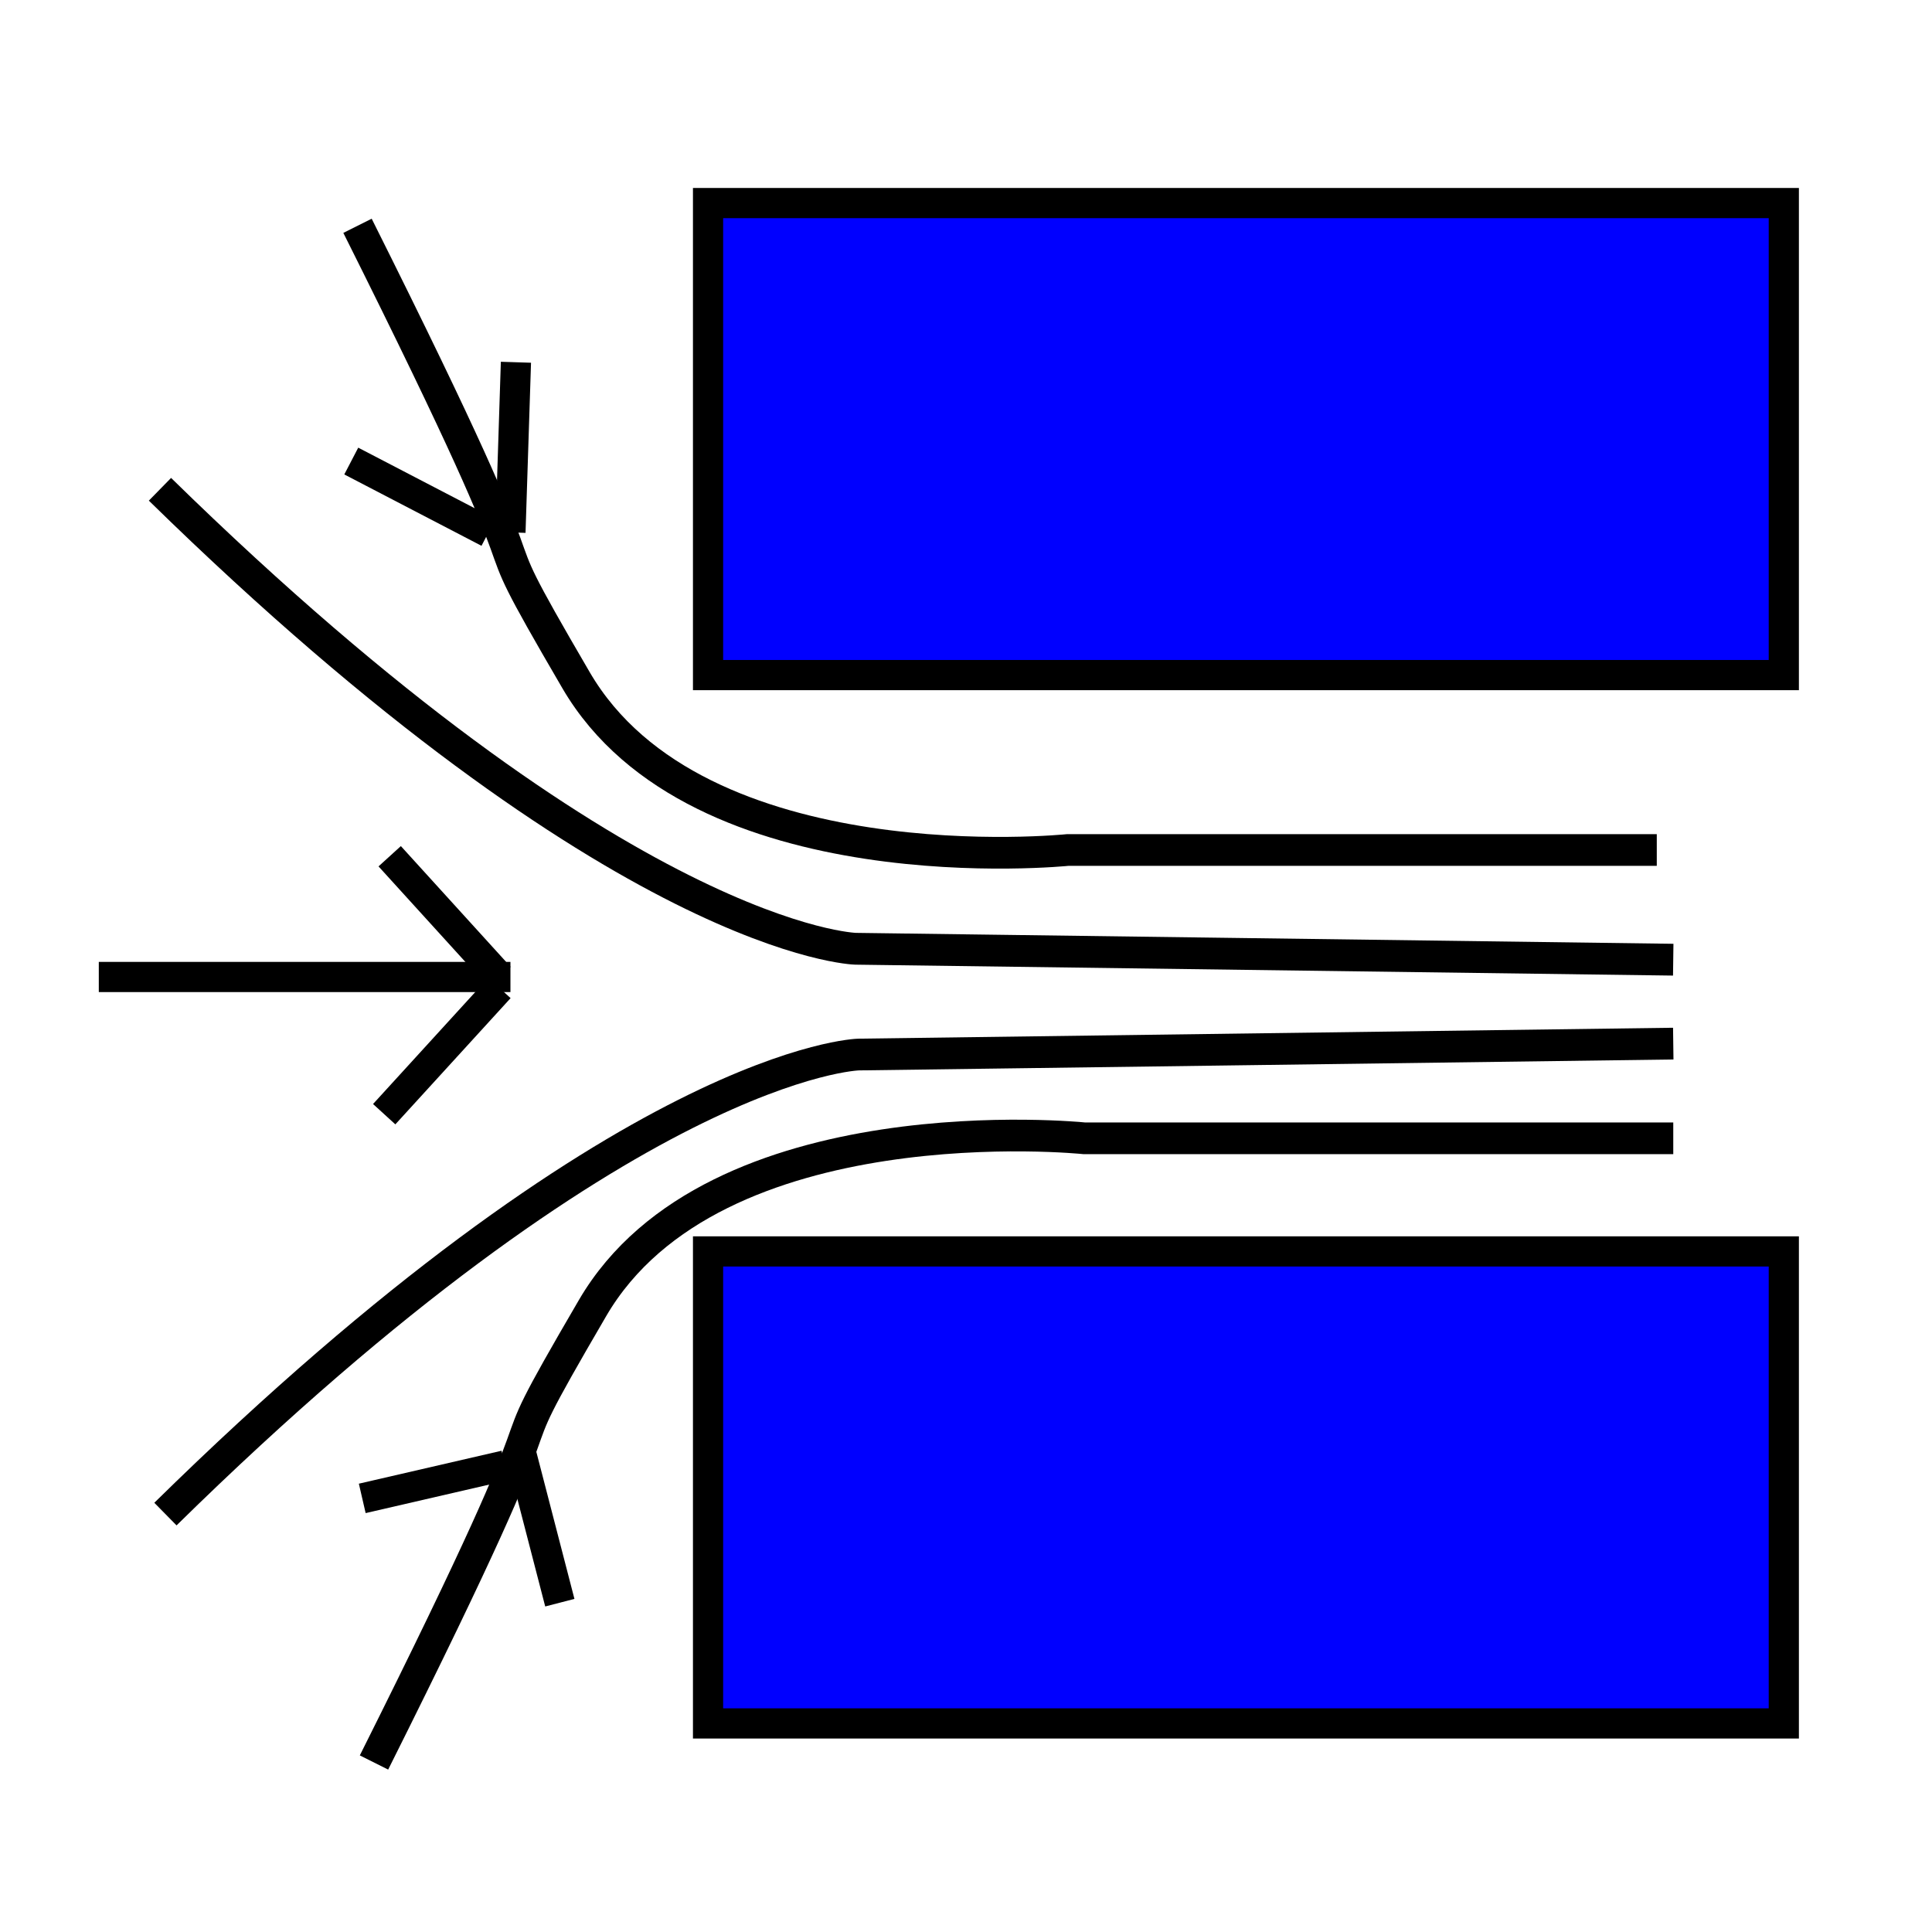
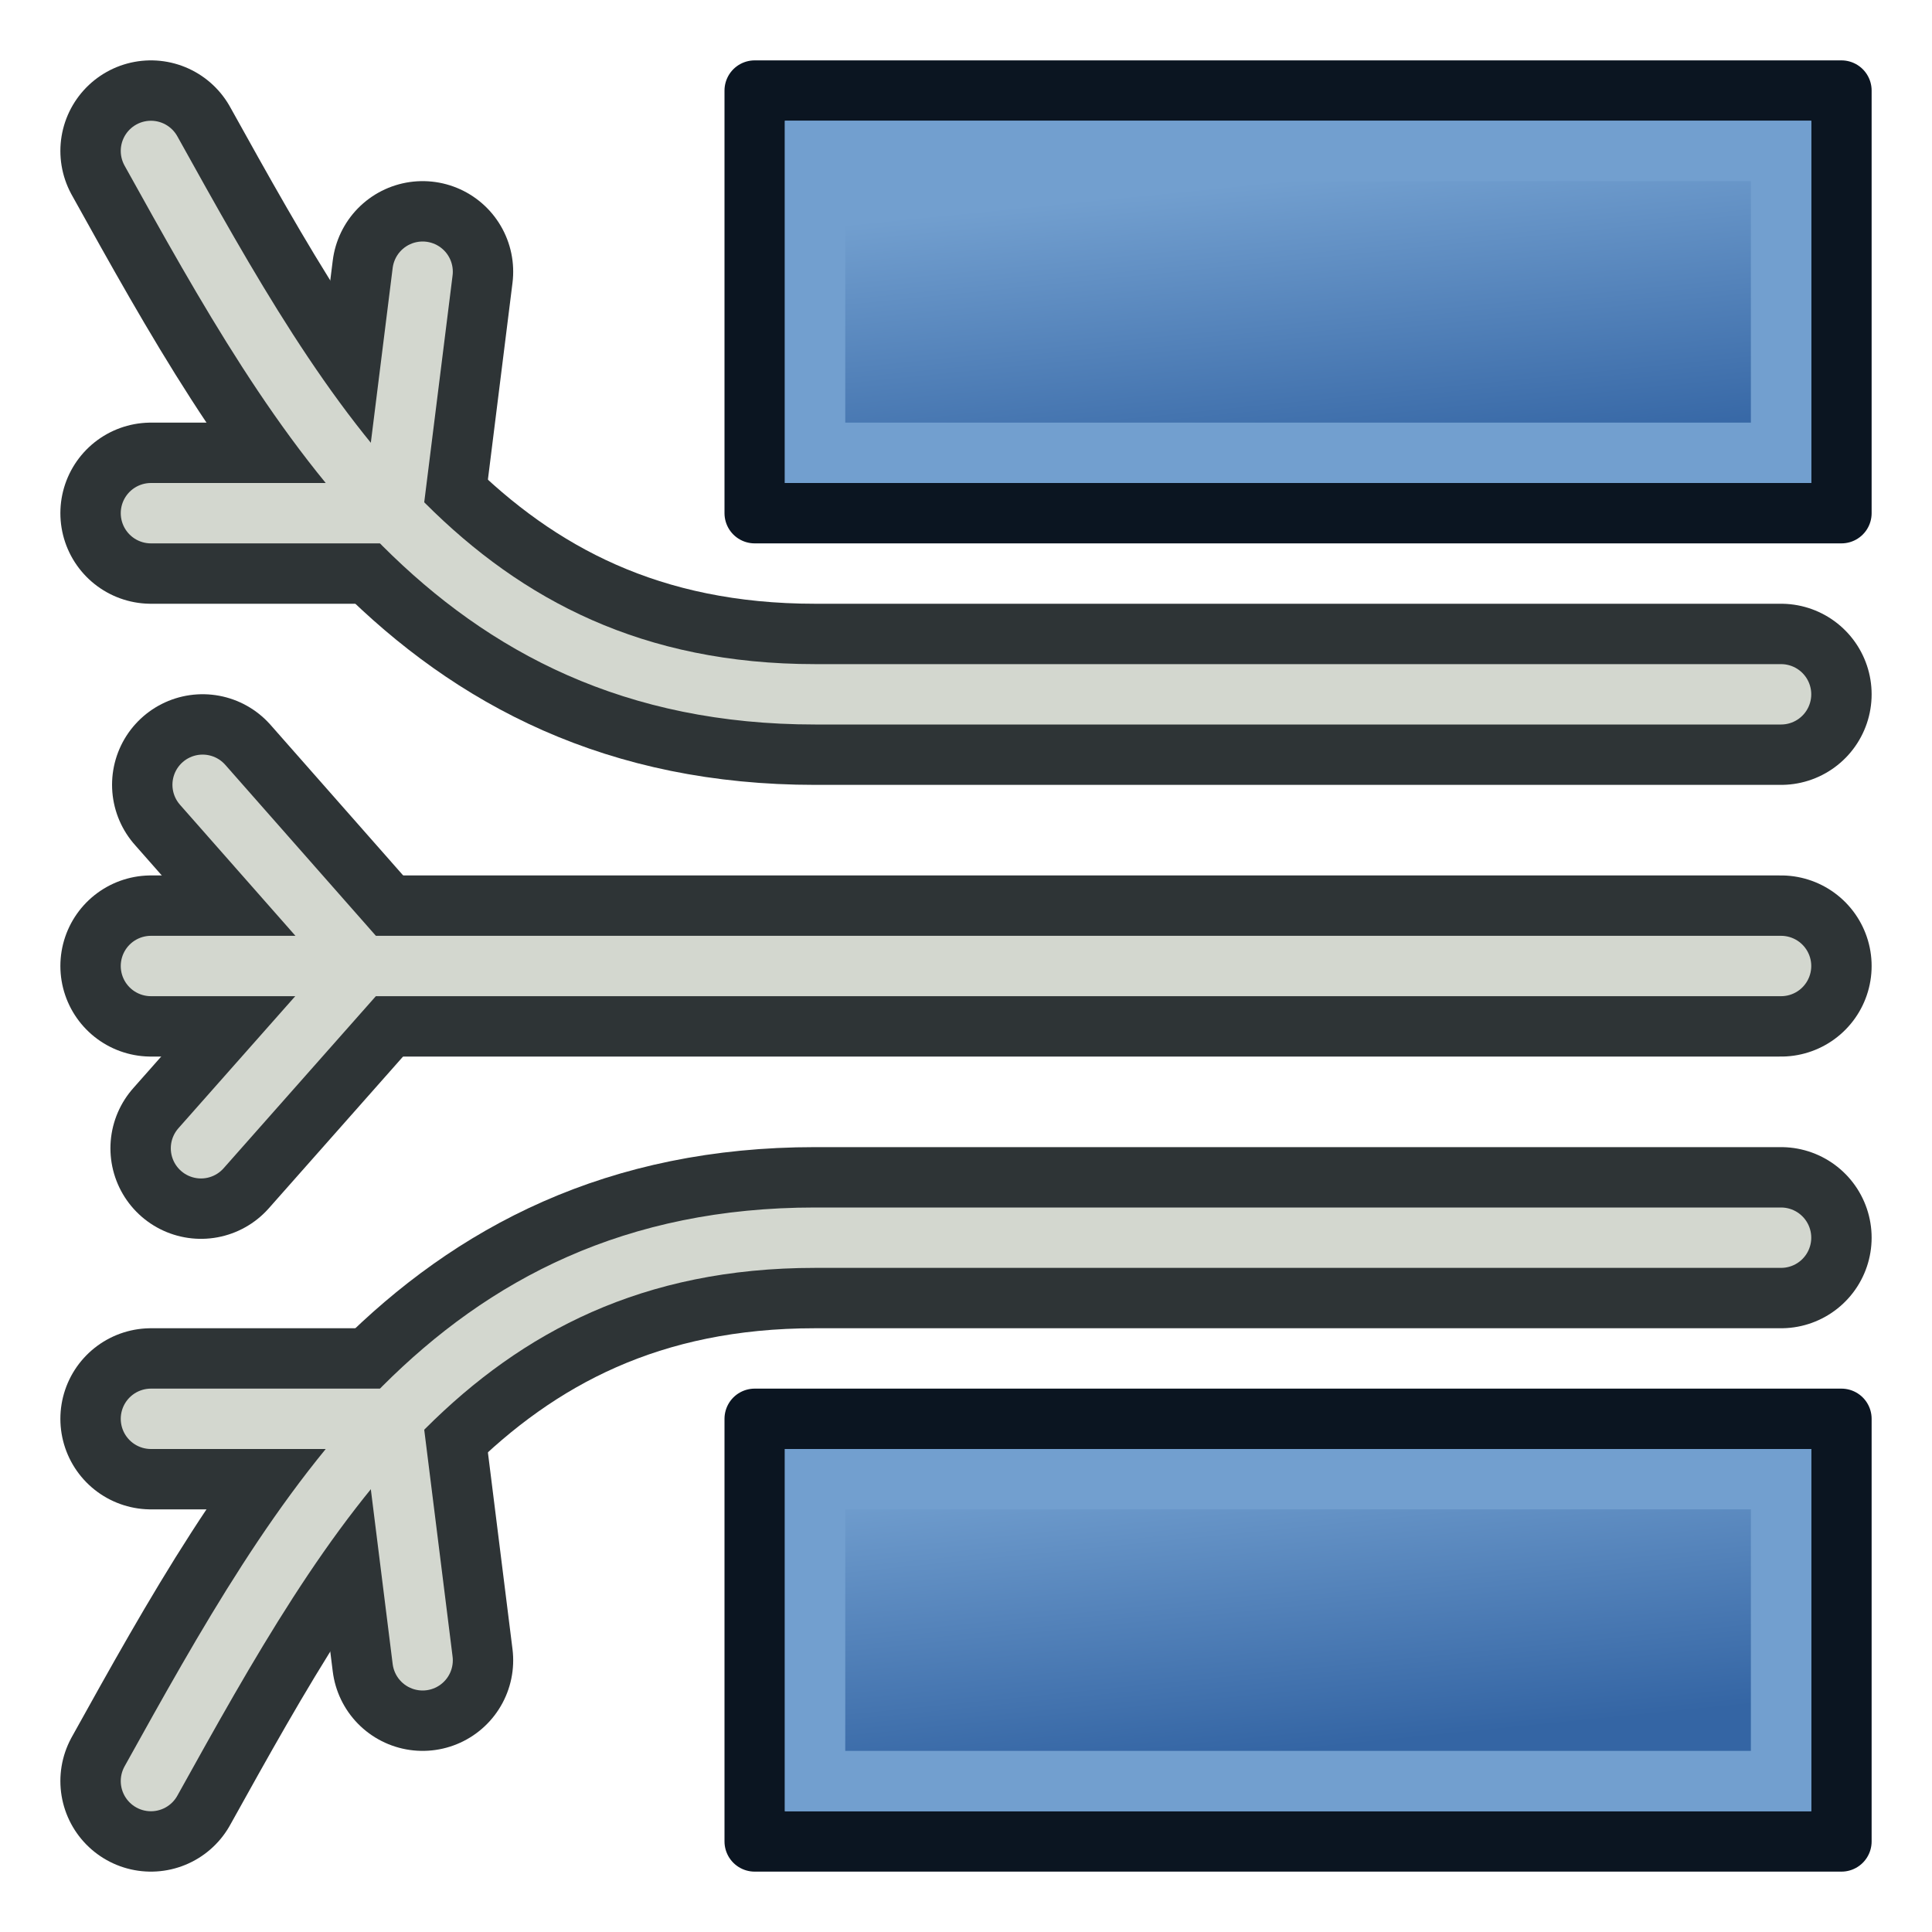
<svg xmlns="http://www.w3.org/2000/svg" xmlns:xlink="http://www.w3.org/1999/xlink" width="64px" height="64px" id="svg2860" version="1.1">
  <defs id="defs2862">
+     <linearGradient id="linearGradient3809">
+       <stop style="stop-color:#3465a4;stop-opacity:1;" offset="0" id="stop3811" />
+       <stop style="stop-color:#729fcf;stop-opacity:1" offset="1" id="stop3813" />
+     </linearGradient>
    <radialGradient xlink:href="#linearGradient3377" id="radialGradient3692" cx="45.883" cy="28.87" fx="45.883" fy="28.87" r="19.467" gradientUnits="userSpaceOnUse" />
    <radialGradient xlink:href="#linearGradient3377" id="radialGradient3703" gradientUnits="userSpaceOnUse" cx="135.383" cy="97.37" fx="135.383" fy="97.37" r="19.467" gradientTransform="matrix(0.97435,0.2250379,-0.4623105,2.001673,48.48755,-127.9988)" />
    <linearGradient id="linearGradient3377">
      <stop id="stop3379" offset="0" style="stop-color:#faff2b;stop-opacity:1;" />
      <stop id="stop3381" offset="1" style="stop-color:#ffaa00;stop-opacity:1;" />
    </linearGradient>
    <radialGradient xlink:href="#linearGradient3377" id="radialGradient3705" gradientUnits="userSpaceOnUse" cx="148.883" cy="81.87" fx="148.883" fy="81.87" r="19.467" gradientTransform="matrix(1.385259,-5.1367833e-2,3.7056289e-2,0.9993132,-60.3924,7.704044)" />
+     <linearGradient xlink:href="#linearGradient3809" id="linearGradient3815" x1="43" y1="58" x2="42" y2="48" gradientUnits="userSpaceOnUse" />
+     <linearGradient xlink:href="#linearGradient3809-5" id="linearGradient3815-7" x1="43" y1="58" x2="42" y2="48" gradientUnits="userSpaceOnUse" />
+     <linearGradient id="linearGradient3809-5">
+       <stop style="stop-color:#3465a4;stop-opacity:1;" offset="0" id="stop3811-3" />
+       <stop style="stop-color:#729fcf;stop-opacity:1" offset="1" id="stop3813-5" />
+     </linearGradient>
+     <linearGradient y2="48" x2="42" y1="58" x1="43" gradientUnits="userSpaceOnUse" id="linearGradient3838" xlink:href="#linearGradient3809-5" />
  </defs>
  <g id="layer1">
-     <rect style="fill:#0000ff;fill-rule:evenodd;stroke:#000000;stroke-width:1px;stroke-linecap:butt;stroke-linejoin:miter;stroke-opacity:1" id="rect3014" width="35.636" height="15.636" x="23.455" y="6.727" />
-     <rect style="fill:#0000ff;fill-rule:evenodd;stroke:#000000;stroke-width:1px;stroke-linecap:butt;stroke-linejoin:miter;stroke-opacity:1" id="rect3014-5" width="35.636" height="15.636" x="23.455" y="41.455" />
-     <path style="fill:none;stroke:#000000;stroke-width:1.05px;stroke-linecap:butt;stroke-linejoin:miter;stroke-opacity:1" d="m 11.843,7.48 c 7.442,14.873 3.218,8.162 7.24,15.054 4.022,6.892 16.291,5.623 16.291,5.623 l 19.509,0" id="path3040" />
-     <path style="fill:none;stroke:#000000;stroke-width:1.053px;stroke-linecap:butt;stroke-linejoin:miter;stroke-opacity:1" d="M 5.299,16.208 C 20.661,31.248 28.342,31.429 28.342,31.429 l 27.086,0.362" id="path3042" />
-     <path style="fill:none;stroke:#000000;stroke-width:1.051px;stroke-linecap:butt;stroke-linejoin:miter;stroke-opacity:1" d="M 5.48,50.156 C 20.787,35.115 28.44,34.933 28.44,34.933 l 26.989,-0.362" id="path3042-9" />
-     <path style="fill:none;stroke:#000000;stroke-width:1.05px;stroke-linecap:butt;stroke-linejoin:miter;stroke-opacity:1" d="m 12.389,58.385 c 7.442,-14.873 3.218,-8.162 7.24,-15.054 4.022,-6.892 16.291,-5.623 16.291,-5.623 l 19.509,0" id="path3040-9" />
-     <path style="fill:none;stroke:#000000;stroke-width:1px;stroke-linecap:butt;stroke-linejoin:miter;stroke-opacity:1" d="m 17.091,12 -0.182,5.636" id="path3080" />
-     <path style="fill:none;stroke:#000000;stroke-width:1px;stroke-linecap:butt;stroke-linejoin:miter;stroke-opacity:1" d="m 11.636,15.273 4.545,2.364" id="path3082" />
-     <path style="fill:none;stroke:#000000;stroke-width:1px;stroke-linecap:butt;stroke-linejoin:miter;stroke-opacity:1" d="m 3.273,32.364 13.636,0" id="path3084" />
-     <path style="fill:none;stroke:#000000;stroke-width:1px;stroke-linecap:butt;stroke-linejoin:miter;stroke-opacity:1" d="m 12.909,28.364 3.636,4" id="path3086" />
-     <path style="fill:none;stroke:#000000;stroke-width:1px;stroke-linecap:butt;stroke-linejoin:miter;stroke-opacity:1" d="m 12.727,36.909 3.818,-4.182" id="path3088" />
-     <path style="fill:none;stroke:#000000;stroke-width:1px;stroke-linecap:butt;stroke-linejoin:miter;stroke-opacity:1" d="m 12,49.636 4.727,-1.091" id="path3090" />
-     <path style="fill:none;stroke:#000000;stroke-width:1px;stroke-linecap:butt;stroke-linejoin:miter;stroke-opacity:1" d="M 18.545,53.091 17.273,48.182" id="path3092" />
+     <path style="fill:none;stroke:#2e3436;stroke-width:6;stroke-linecap:round;stroke-linejoin:miter;stroke-opacity:1" d="M 6.712,25.997 12,32 6.658,38.038" id="path3907-3-0" />
+     <path style="fill:none;stroke:#2e3436;stroke-width:6;stroke-linecap:round;stroke-linejoin:miter;stroke-opacity:1" d="m 5,47 8,0 1,8" id="path3907-3" />
+     <path style="fill:none;stroke:#2e3436;stroke-width:6;stroke-linecap:round;stroke-linejoin:miter;stroke-opacity:1" d="m 5,17 8,0 1,-8" id="path3907" />
+     <g id="g3817">
+       <rect y="47" x="25" height="14" width="36" id="rect3014-5-3" style="fill:#729fcf;fill-rule:evenodd;stroke:#0b1521;stroke-width:2;stroke-linecap:butt;stroke-linejoin:round;stroke-opacity:1" />
+       <rect y="49" x="27" height="10" width="32" id="rect3014-5-3-6" style="fill:url(#linearGradient3815);fill-opacity:1;fill-rule:evenodd;stroke:#729fcf;stroke-width:2;stroke-linecap:butt;stroke-linejoin:miter;stroke-opacity:1" />
+     </g>
+     <g transform="translate(0,-42)" id="g3817-6">
+       <rect y="45" x="25" height="14" width="36" id="rect3014-5-3-2" style="fill:#729fcf;fill-rule:evenodd;stroke:#0b1521;stroke-width:2;stroke-linecap:butt;stroke-linejoin:round;stroke-opacity:1" />
+       <rect y="47" x="27" height="10" width="32" id="rect3014-5-3-6-9" style="fill:url(#linearGradient3838);fill-opacity:1;fill-rule:evenodd;stroke:#729fcf;stroke-width:2;stroke-linecap:butt;stroke-linejoin:miter;stroke-opacity:1" />
+     </g>
+     <path style="fill:none;stroke:#2e3436;stroke-width:6;stroke-linecap:round;stroke-linejoin:round;stroke-opacity:1" d="M 59,23 27,23 C 15,23 10,14 5,5" id="path3861" />
+     <path style="fill:none;stroke:#2e3436;stroke-width:6;stroke-linecap:round;stroke-linejoin:round;stroke-opacity:1" d="M 59,41 27,41 C 15,41 10,50 5,59" id="path3861-1" />
+     <path style="fill:none;stroke:#2e3436;stroke-width:6;stroke-linecap:round;stroke-linejoin:miter;stroke-opacity:1" d="M 59,32 5,32" id="path3881" />
+     <path style="fill:none;stroke:#d3d7cf;stroke-width:2;stroke-linecap:round;stroke-linejoin:round;stroke-opacity:1" d="M 59,23 27,23 C 15,23 10,14 5,5" id="path3861-2" />
+     <path style="fill:none;stroke:#d3d7cf;stroke-width:2;stroke-linecap:round;stroke-linejoin:round;stroke-opacity:1" d="M 59,41 27,41 C 15,41 10,50 5,59" id="path3861-1-7" />
+     <path style="fill:none;stroke:#d3d7cf;stroke-width:2;stroke-linecap:round;stroke-linejoin:miter;stroke-opacity:1" d="M 59,32 5,32" id="path3881-0" />
+     <path style="fill:none;stroke:#d3d7cf;stroke-width:2;stroke-linecap:round;stroke-linejoin:miter;stroke-opacity:1" d="m 5,17 8,0 1,-8" id="path3907-9" />
+     <path style="fill:none;stroke:#d3d7cf;stroke-width:2;stroke-linecap:round;stroke-linejoin:miter;stroke-opacity:1" d="m 5,47 8,0 1,8" id="path3907-9-6" />
+     <path style="fill:none;stroke:#d3d7cf;stroke-width:2;stroke-linecap:round;stroke-linejoin:miter;stroke-opacity:1" d="M 6.712,25.997 12,32 6.658,38.038" id="path3907-9-6-6" />
  </g>
</svg>
